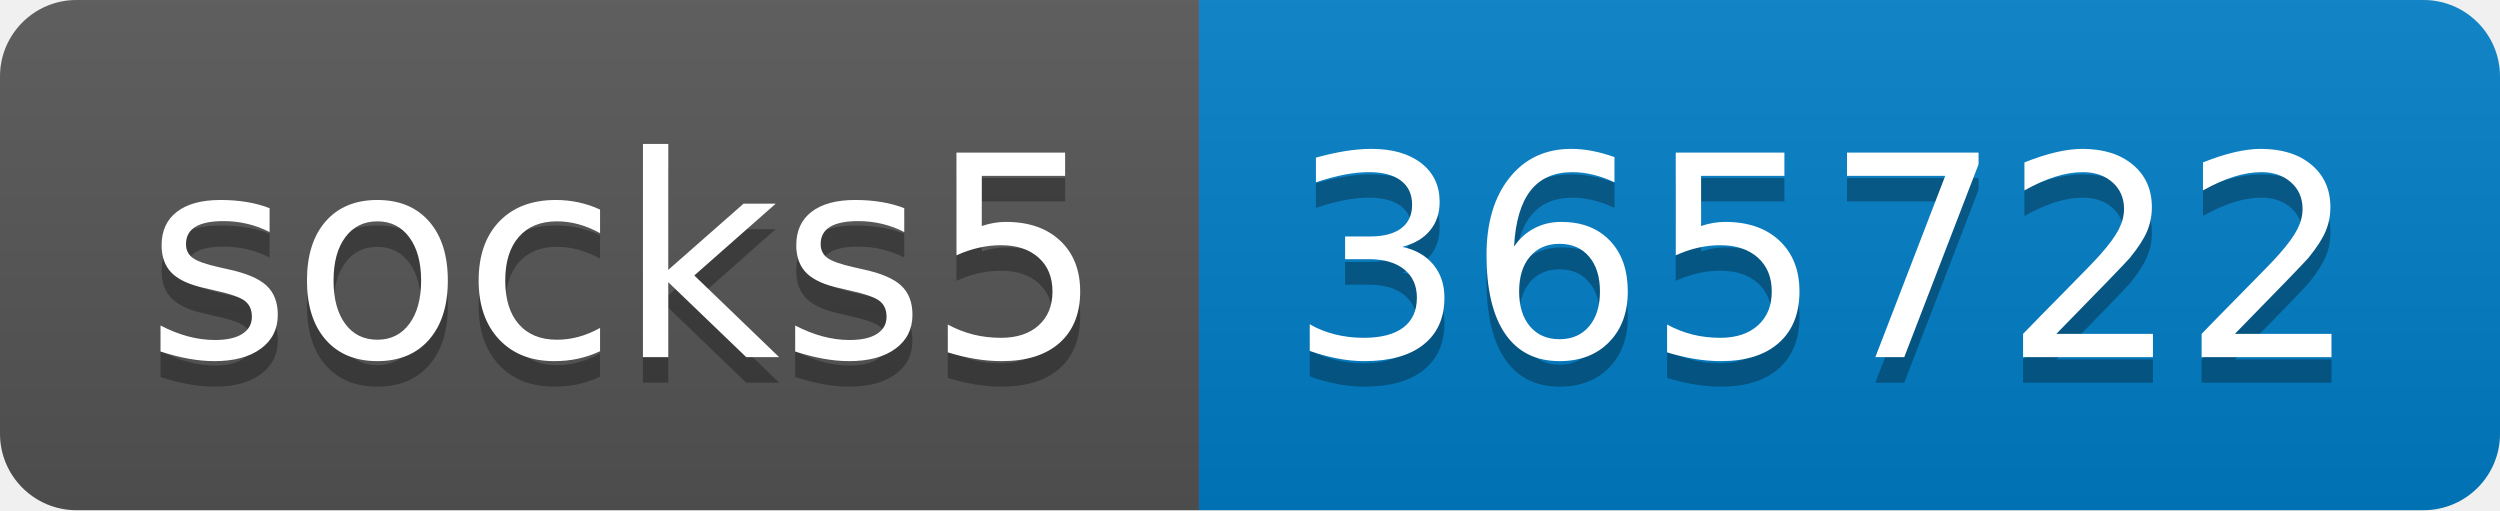
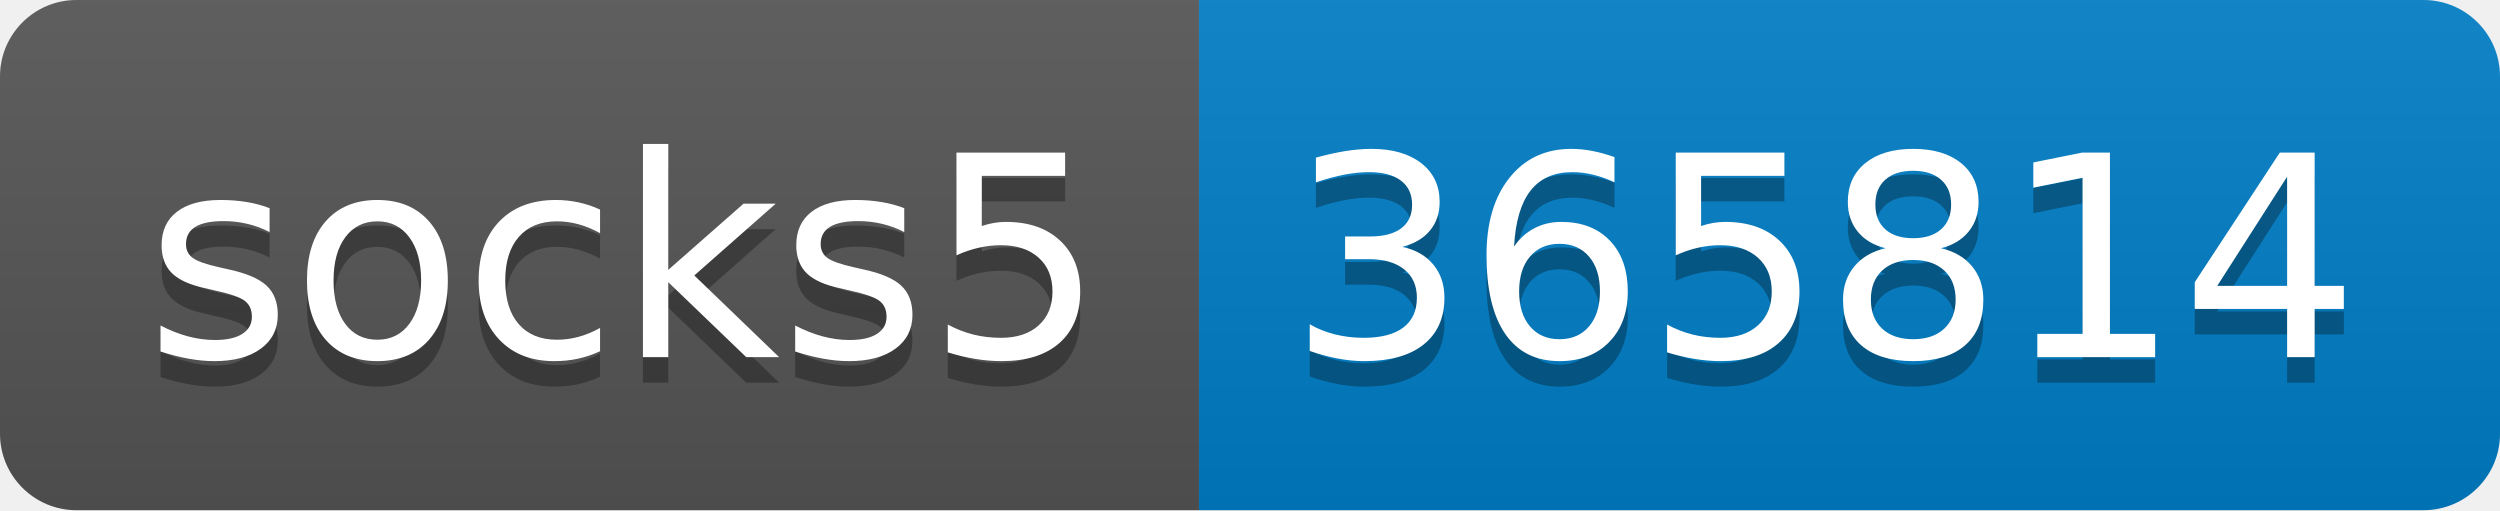
- <svg xmlns="http://www.w3.org/2000/svg" width="98" height="20" role="img" aria-label="socks5: 365722">
+ <svg xmlns="http://www.w3.org/2000/svg" width="98" height="20" role="img" aria-label="socks5: 365814">
  <linearGradient id="s" x2="0" y2="100%">
    <stop offset="0" stop-color="#bbb" stop-opacity=".1" />
    <stop offset="1" stop-opacity=".1" />
  </linearGradient>
  <clipPath id="r">
    <rect width="98" height="20" rx="3" fill="#fff" />
  </clipPath>
  <g clip-path="url(#r)">
    <rect width="47" height="20" fill="#555" />
    <rect x="47" width="51" height="20" fill="#007ec6" />
    <rect width="98" height="20" fill="url(#s)" />
  </g>
  <g fill="#fff" text-anchor="middle" font-family="Verdana,Geneva,DejaVu Sans,sans-serif" text-rendering="geometricPrecision" font-size="110">
    <text aria-hidden="true" x="245" y="150" fill="#010101" fill-opacity=".3" transform="scale(.1)" textLength="370">socks5</text>
    <text x="245" y="140" transform="scale(.1)" fill="#fff" textLength="370">socks5</text>
-     <text aria-hidden="true" x="715" y="150" fill="#010101" fill-opacity=".3" transform="scale(.1)" textLength="410">365722</text>
-     <text x="715" y="140" transform="scale(.1)" fill="#fff" textLength="410">365722</text>
+     <text aria-hidden="true" x="715" y="150" fill="#010101" fill-opacity=".3" transform="scale(.1)" textLength="410">365814</text>
+     <text x="715" y="140" transform="scale(.1)" fill="#fff" textLength="410">365814</text>
  </g>
</svg>
